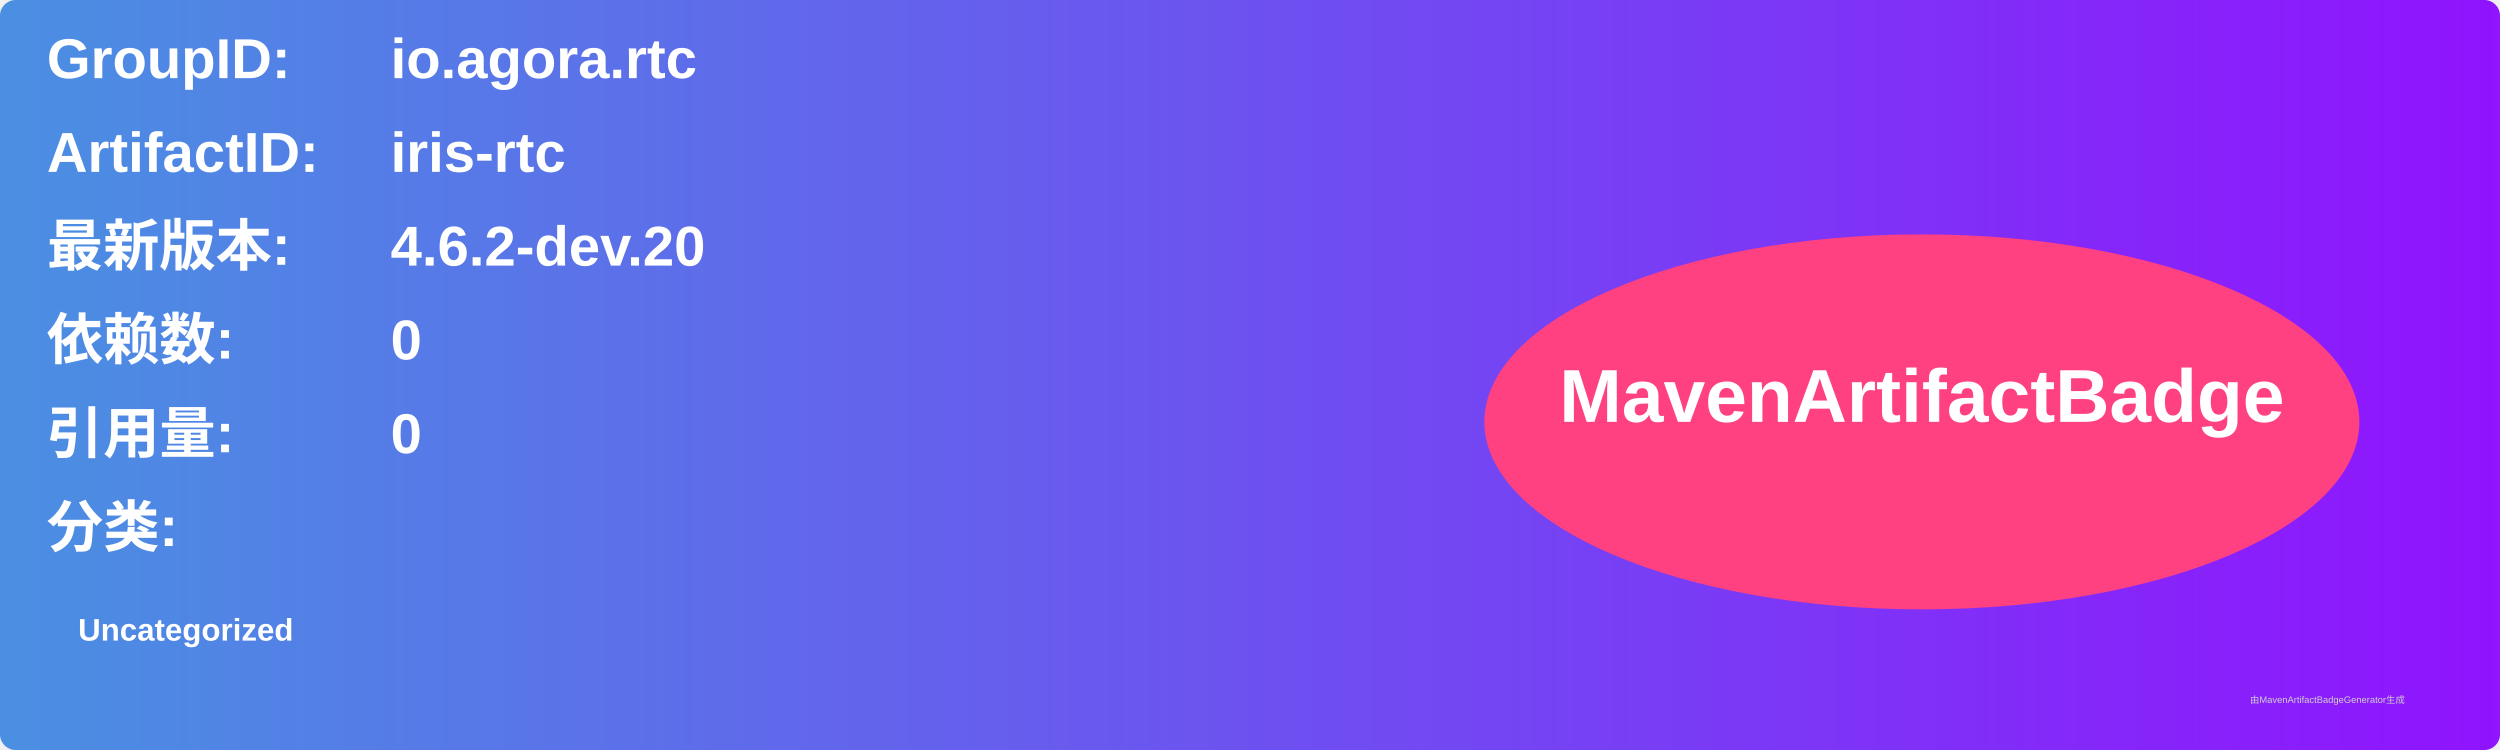
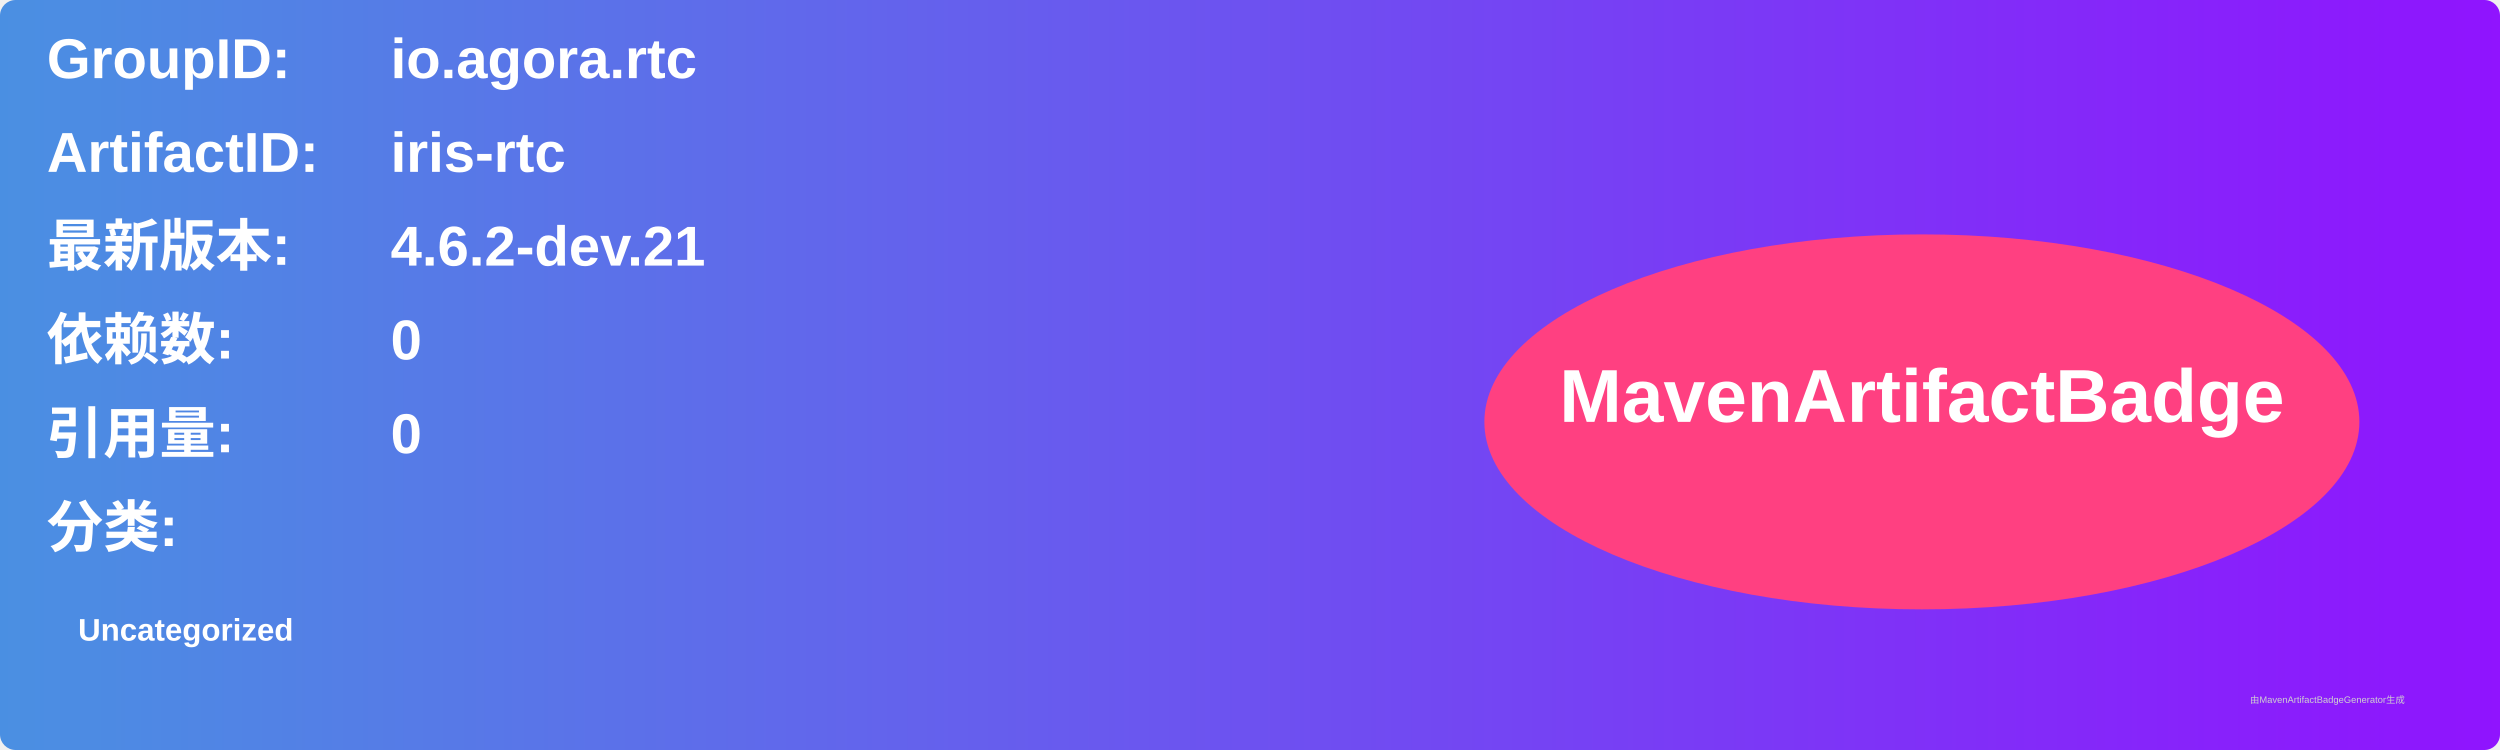
<svg xmlns="http://www.w3.org/2000/svg" width="800" height="240" viewBox="0 0 800 240">
  <linearGradient id="grad" x1="0%" y1="0%" x2="100%" y2="0%">
    <stop offset="0%" stop-color="#4a90e2" />
    <stop offset="100%" stop-color="#9013fe" />
  </linearGradient>
  <rect width="100%" height="100%" rx="5" ry="5" fill="url(#grad)" />
  <g transform="translate(15, 15)">
    <text x="0" y="10" font-family="Arial" font-size="18" fill="white" font-weight="bold" width="260">GroupID:</text>
    <text x="110" y="10" font-family="Arial" font-size="18" fill="white" font-weight="bold" width="460">io.agora.rtc</text>
    <text x="0" y="40" font-family="Arial" font-size="18" fill="white" font-weight="bold" width="260">ArtifactID:</text>
    <text x="110" y="40" font-family="Arial" font-size="18" fill="white" font-weight="bold" width="460">iris-rtc</text>
    <text x="0" y="70" font-family="Arial" font-size="18" fill="white" font-weight="bold">最新版本:</text>
    <text x="110" y="70" font-family="Arial" font-size="18" fill="white" font-weight="bold">
-       <tspan font-weight="bold">4.6.2-dev.20</tspan>
+       <tspan font-weight="bold">4.6.2-dev.21</tspan>
    </text>
    <text x="0" y="100" font-family="Arial" font-size="18" fill="white" font-weight="bold">依赖数: </text>
    <text x="110" y="100" font-family="Arial" font-size="18" fill="white">
      <tspan font-weight="bold">0</tspan>
    </text>
    <text x="0" y="130" font-family="Arial" font-size="18" fill="white" font-weight="bold">引用量: </text>
    <text x="110" y="130" font-family="Arial" font-size="18" fill="white">
      <tspan font-weight="bold">0</tspan>
    </text>
    <text x="0" y="160" font-family="Arial" font-size="18" fill="white" font-weight="bold">分类:</text>
    <text x="10" y="190" font-family="Arial" font-size="10" fill="white">
      <tspan font-weight="bold">Uncategorized</tspan>
    </text>
    <ellipse cx="600" cy="120" rx="140" ry="60" fill="#ff4081" />
    <text x="600" y="120" text-anchor="middle" font-family="Arial" font-size="24" fill="white" font-weight="bold">MavenArtifactBadge</text>
  </g>
  <text x="720" y="225" font-family="Arial" font-size="3" fill="#d0d0d0">由MavenArtifactBadgeGenerator生成</text>
</svg>
